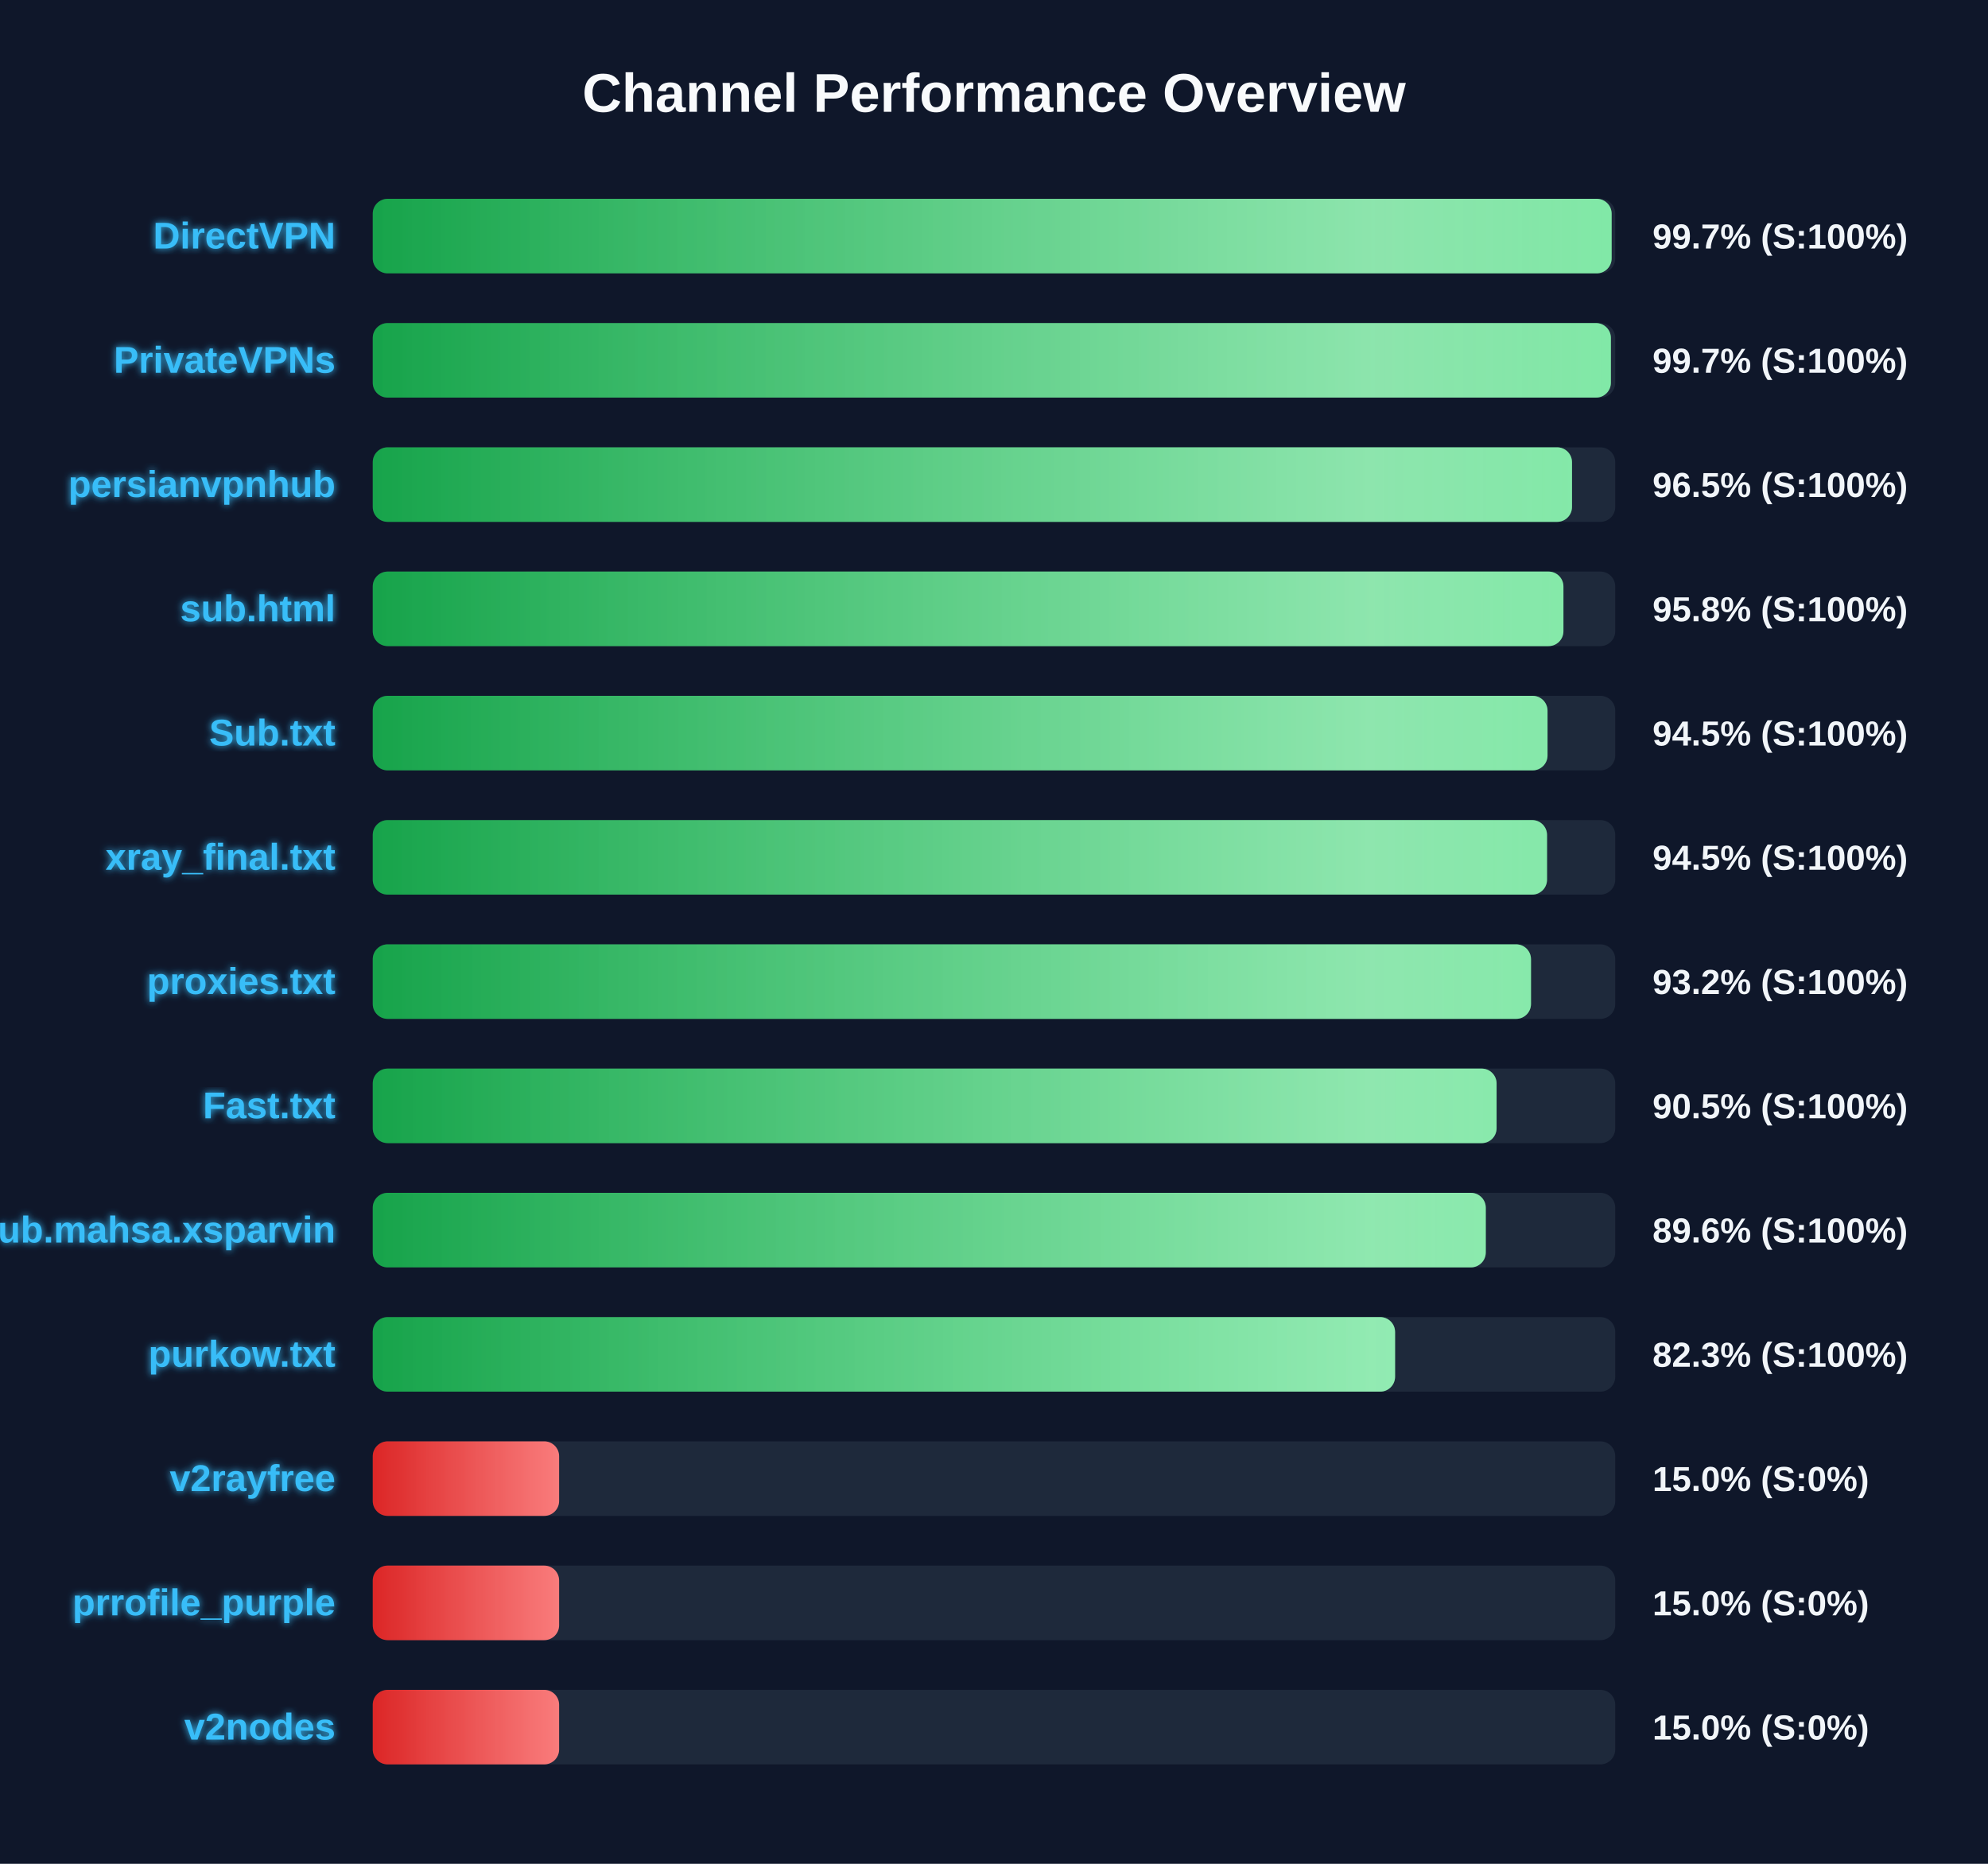
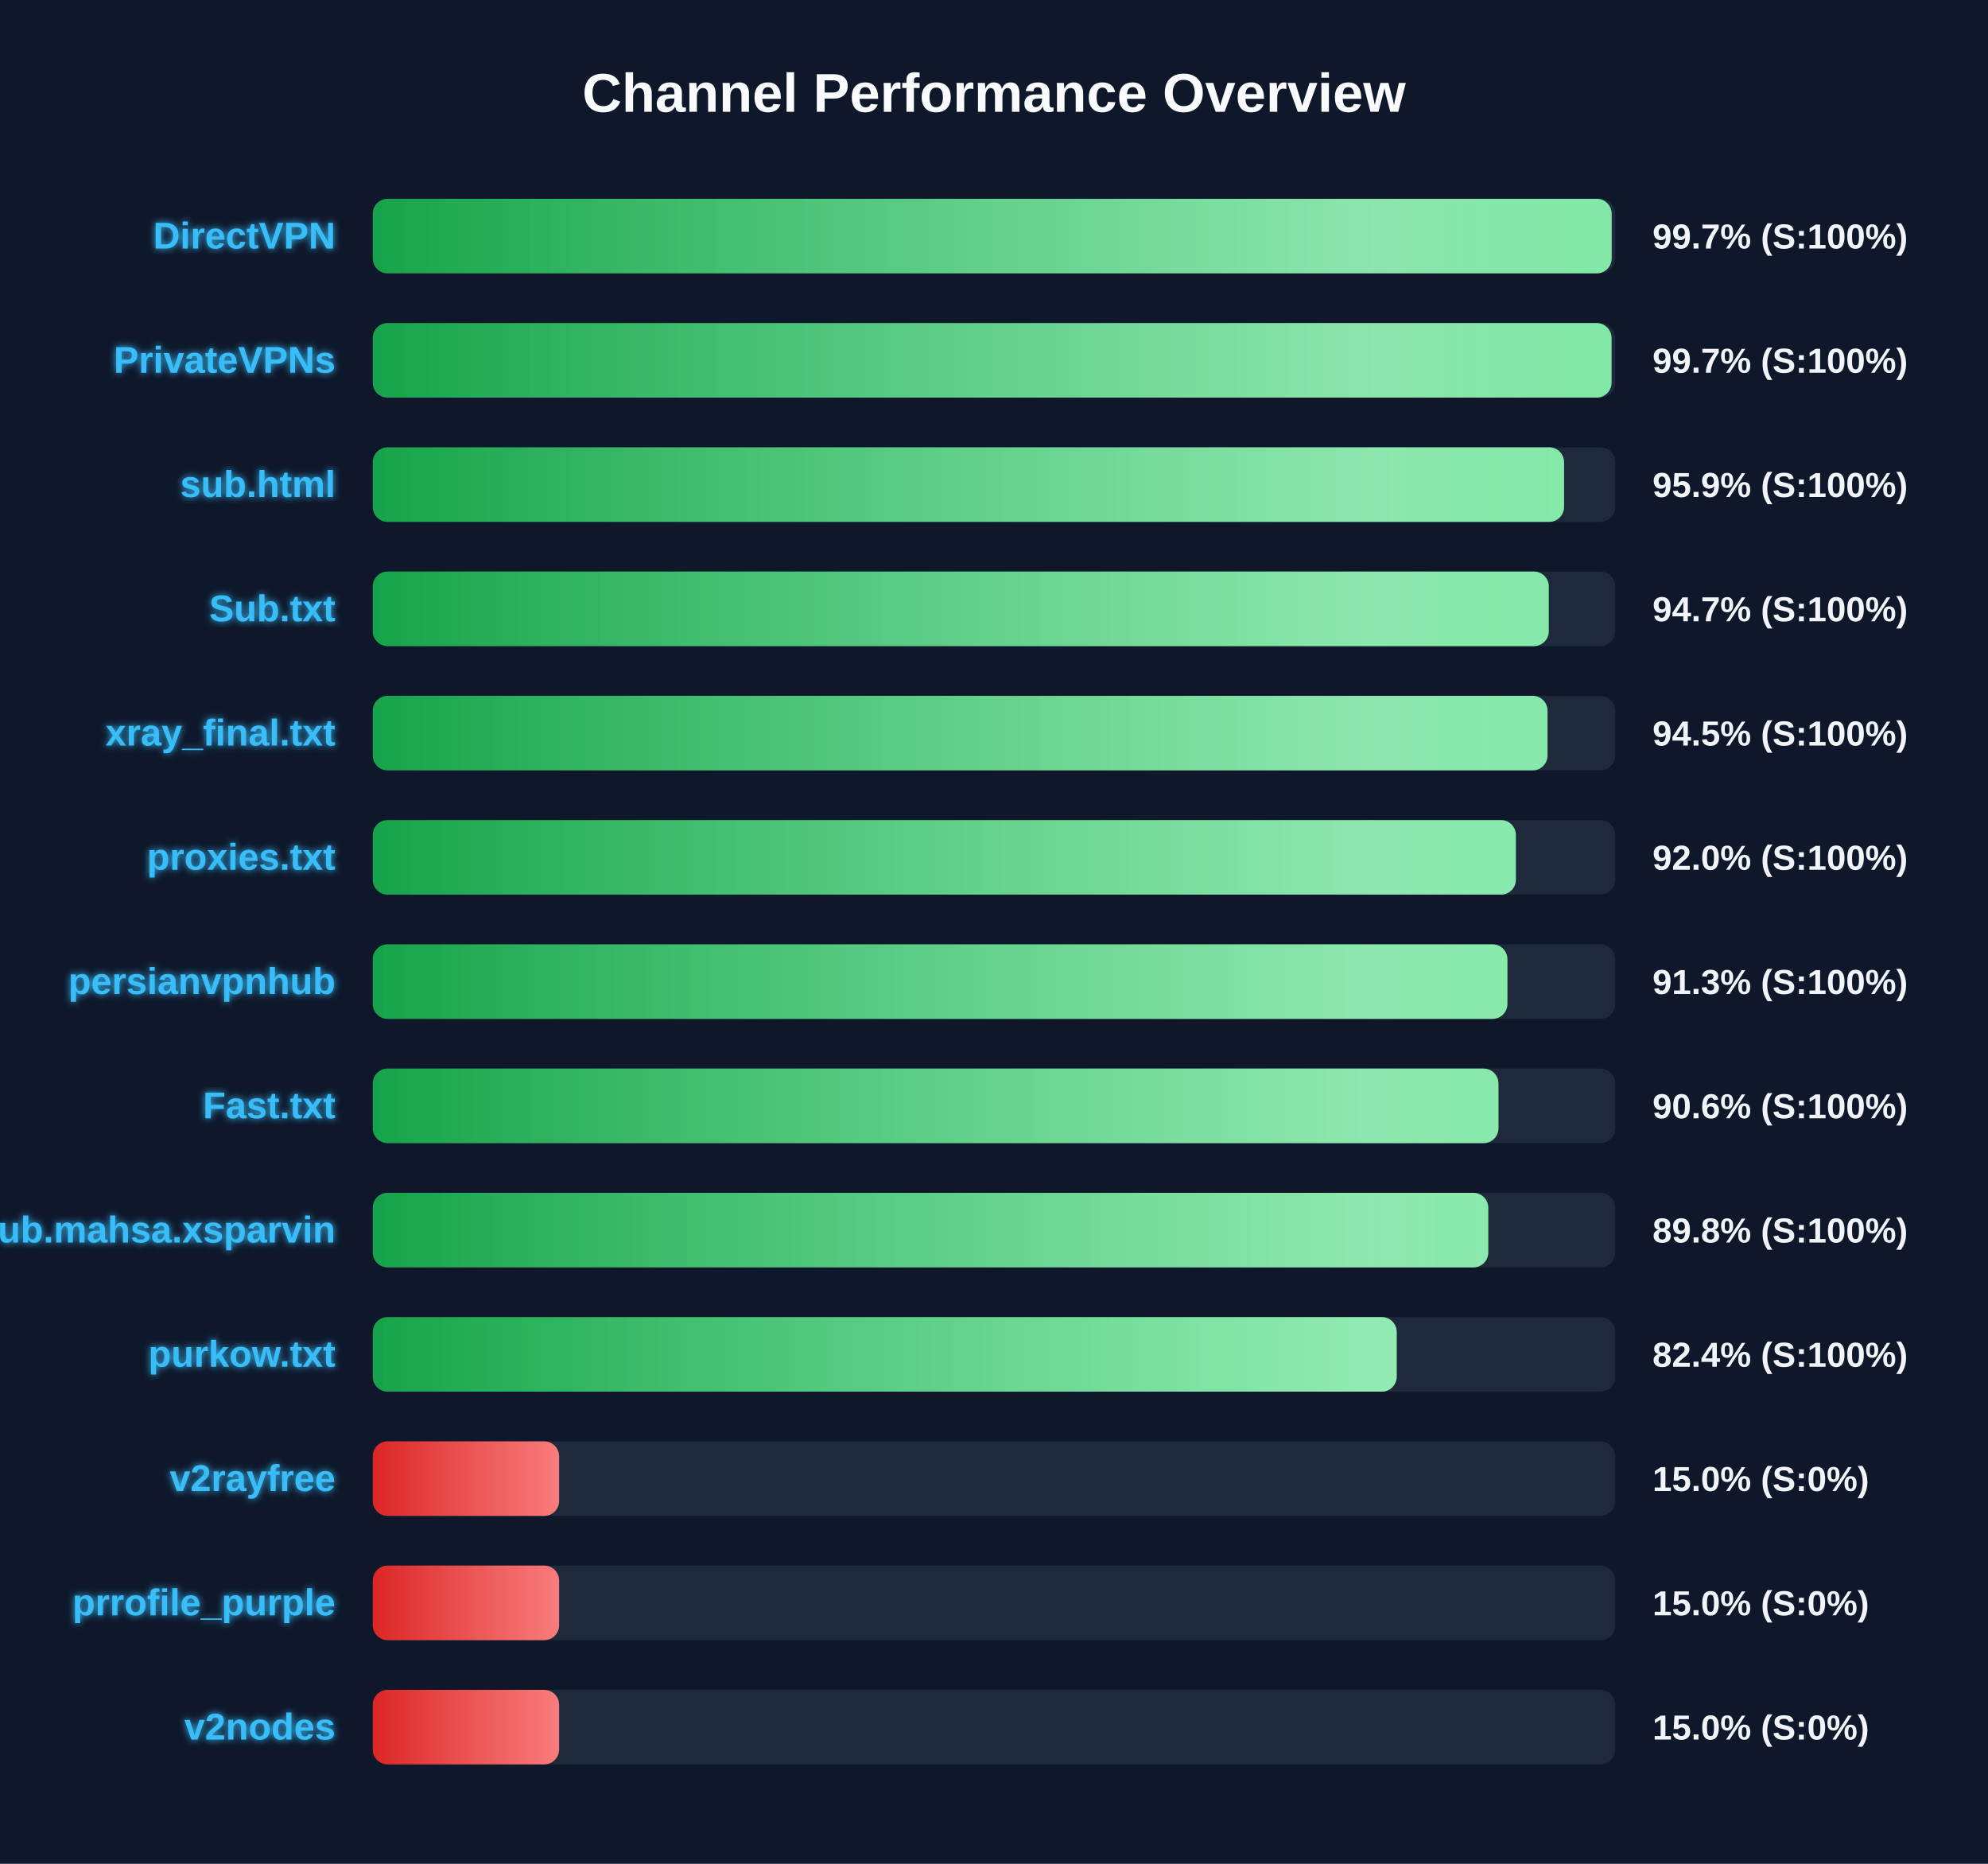
<svg xmlns="http://www.w3.org/2000/svg" width="800" height="750" version="1.1">
  <defs>
    <linearGradient id="grad-green" x1="0%" y1="0%" x2="100%" y2="0%">
      <stop offset="0%" stop-color="#16a34a" />
      <stop offset="100%" stop-color="#4ade80" />
    </linearGradient>
    <linearGradient id="grad-yellow" x1="0%" y1="0%" x2="100%" y2="0%">
      <stop offset="0%" stop-color="#ca8a04" />
      <stop offset="100%" stop-color="#fde047" />
    </linearGradient>
    <linearGradient id="grad-red" x1="0%" y1="0%" x2="100%" y2="0%">
      <stop offset="0%" stop-color="#dc2626" />
      <stop offset="100%" stop-color="#f87171" />
    </linearGradient>
    <linearGradient id="shimmer" x1="0%" y1="0%" x2="100%" y2="0%">
      <stop offset="0%" stop-color="rgba(255,255,255,0)" />
      <stop offset="50%" stop-color="rgba(255,255,255,0.4)" />
      <stop offset="100%" stop-color="rgba(255,255,255,0)" />
    </linearGradient>
    <filter id="glow" x="-20%" y="-20%" width="140%" height="140%">
      <feGaussianBlur stdDeviation="1.5" result="blur" />
      <feComposite in="SourceGraphic" in2="blur" operator="over" />
    </filter>
  </defs>
  <style>
        .bg-rect { fill: #0f172a; }
        .title { font: bold 22px 'Segoe UI', Arial, sans-serif; fill: #f8fafc; }
        .row { font: bold 15px 'Segoe UI', Arial, sans-serif; fill: #38bdf8; filter: url(#glow); }
        .score { font: bold 14px 'Segoe UI', Arial, sans-serif; fill: #f1f5f9; }
        @keyframes shimmer-anim {
            0% { transform: translateX(-100%); }
            100% { transform: translateX(200%); }
        }
        .shimmer-rect {
            animation: shimmer-anim 2.5s infinite linear;
        }
    </style>
  <rect width="100%" height="100%" class="bg-rect" />
  <text x="400" y="45" text-anchor="middle" class="title">Channel Performance Overview</text>
  <rect x="150" y="80" width="500" height="30" fill="#1e293b" rx="6" />
  <clipPath id="clip-0">
    <rect x="150" y="80" width="498.55" height="30" rx="6" />
  </clipPath>
  <rect x="150" y="80" width="498.55" height="30" fill="url(#grad-green)" rx="6" />
  <g clip-path="url(#clip-0)">
    <rect x="150" y="80" width="100%" height="30" fill="url(#shimmer)" class="shimmer-rect" />
  </g>
  <text x="135" y="100" text-anchor="end" class="row">DirectVPN</text>
  <text x="665" y="100" text-anchor="start" class="score">99.7% (S:100%)</text>
  <rect x="150" y="130" width="500" height="30" fill="#1e293b" rx="6" />
  <clipPath id="clip-1">
-     <rect x="150" y="130" width="498.25" height="30" rx="6" />
+     <rect x="150" y="130" width="498.5" height="30" rx="6" />
  </clipPath>
-   <rect x="150" y="130" width="498.25" height="30" fill="url(#grad-green)" rx="6" />
+   <rect x="150" y="130" width="498.5" height="30" fill="url(#grad-green)" rx="6" />
  <g clip-path="url(#clip-1)">
    <rect x="150" y="130" width="100%" height="30" fill="url(#shimmer)" class="shimmer-rect" />
  </g>
  <text x="135" y="150" text-anchor="end" class="row">PrivateVPNs</text>
  <text x="665" y="150" text-anchor="start" class="score">99.7% (S:100%)</text>
  <rect x="150" y="180" width="500" height="30" fill="#1e293b" rx="6" />
  <clipPath id="clip-2">
-     <rect x="150" y="180" width="482.6" height="30" rx="6" />
+     <rect x="150" y="180" width="479.4" height="30" rx="6" />
  </clipPath>
-   <rect x="150" y="180" width="482.6" height="30" fill="url(#grad-green)" rx="6" />
+   <rect x="150" y="180" width="479.4" height="30" fill="url(#grad-green)" rx="6" />
  <g clip-path="url(#clip-2)">
    <rect x="150" y="180" width="100%" height="30" fill="url(#shimmer)" class="shimmer-rect" />
  </g>
-   <text x="135" y="200" text-anchor="end" class="row">persianvpnhub</text>
-   <text x="665" y="200" text-anchor="start" class="score">96.5% (S:100%)</text>
+   <text x="135" y="200" text-anchor="end" class="row">sub.html</text>
+   <text x="665" y="200" text-anchor="start" class="score">95.9% (S:100%)</text>
  <rect x="150" y="230" width="500" height="30" fill="#1e293b" rx="6" />
  <clipPath id="clip-3">
-     <rect x="150" y="230" width="479.15" height="30" rx="6" />
+     <rect x="150" y="230" width="473.25" height="30" rx="6" />
  </clipPath>
-   <rect x="150" y="230" width="479.15" height="30" fill="url(#grad-green)" rx="6" />
+   <rect x="150" y="230" width="473.25" height="30" fill="url(#grad-green)" rx="6" />
  <g clip-path="url(#clip-3)">
    <rect x="150" y="230" width="100%" height="30" fill="url(#shimmer)" class="shimmer-rect" />
  </g>
-   <text x="135" y="250" text-anchor="end" class="row">sub.html</text>
-   <text x="665" y="250" text-anchor="start" class="score">95.8% (S:100%)</text>
+   <text x="135" y="250" text-anchor="end" class="row">Sub.txt</text>
+   <text x="665" y="250" text-anchor="start" class="score">94.7% (S:100%)</text>
  <rect x="150" y="280" width="500" height="30" fill="#1e293b" rx="6" />
  <clipPath id="clip-4">
    <rect x="150" y="280" width="472.75" height="30" rx="6" />
  </clipPath>
  <rect x="150" y="280" width="472.75" height="30" fill="url(#grad-green)" rx="6" />
  <g clip-path="url(#clip-4)">
    <rect x="150" y="280" width="100%" height="30" fill="url(#shimmer)" class="shimmer-rect" />
  </g>
-   <text x="135" y="300" text-anchor="end" class="row">Sub.txt</text>
+   <text x="135" y="300" text-anchor="end" class="row">xray_final.txt</text>
  <text x="665" y="300" text-anchor="start" class="score">94.5% (S:100%)</text>
  <rect x="150" y="330" width="500" height="30" fill="#1e293b" rx="6" />
  <clipPath id="clip-5">
-     <rect x="150" y="330" width="472.55" height="30" rx="6" />
+     <rect x="150" y="330" width="460.0" height="30" rx="6" />
  </clipPath>
-   <rect x="150" y="330" width="472.55" height="30" fill="url(#grad-green)" rx="6" />
+   <rect x="150" y="330" width="460.0" height="30" fill="url(#grad-green)" rx="6" />
  <g clip-path="url(#clip-5)">
    <rect x="150" y="330" width="100%" height="30" fill="url(#shimmer)" class="shimmer-rect" />
  </g>
-   <text x="135" y="350" text-anchor="end" class="row">xray_final.txt</text>
-   <text x="665" y="350" text-anchor="start" class="score">94.5% (S:100%)</text>
+   <text x="135" y="350" text-anchor="end" class="row">proxies.txt</text>
+   <text x="665" y="350" text-anchor="start" class="score">92.0% (S:100%)</text>
  <rect x="150" y="380" width="500" height="30" fill="#1e293b" rx="6" />
  <clipPath id="clip-6">
-     <rect x="150" y="380" width="466.1" height="30" rx="6" />
+     <rect x="150" y="380" width="456.6" height="30" rx="6" />
  </clipPath>
-   <rect x="150" y="380" width="466.1" height="30" fill="url(#grad-green)" rx="6" />
+   <rect x="150" y="380" width="456.6" height="30" fill="url(#grad-green)" rx="6" />
  <g clip-path="url(#clip-6)">
    <rect x="150" y="380" width="100%" height="30" fill="url(#shimmer)" class="shimmer-rect" />
  </g>
-   <text x="135" y="400" text-anchor="end" class="row">proxies.txt</text>
-   <text x="665" y="400" text-anchor="start" class="score">93.2% (S:100%)</text>
+   <text x="135" y="400" text-anchor="end" class="row">persianvpnhub</text>
+   <text x="665" y="400" text-anchor="start" class="score">91.3% (S:100%)</text>
  <rect x="150" y="430" width="500" height="30" fill="#1e293b" rx="6" />
  <clipPath id="clip-7">
-     <rect x="150" y="430" width="452.25" height="30" rx="6" />
+     <rect x="150" y="430" width="453.0" height="30" rx="6" />
  </clipPath>
-   <rect x="150" y="430" width="452.25" height="30" fill="url(#grad-green)" rx="6" />
+   <rect x="150" y="430" width="453.0" height="30" fill="url(#grad-green)" rx="6" />
  <g clip-path="url(#clip-7)">
    <rect x="150" y="430" width="100%" height="30" fill="url(#shimmer)" class="shimmer-rect" />
  </g>
  <text x="135" y="450" text-anchor="end" class="row">Fast.txt</text>
-   <text x="665" y="450" text-anchor="start" class="score">90.5% (S:100%)</text>
+   <text x="665" y="450" text-anchor="start" class="score">90.6% (S:100%)</text>
  <rect x="150" y="480" width="500" height="30" fill="#1e293b" rx="6" />
  <clipPath id="clip-8">
-     <rect x="150" y="480" width="447.9" height="30" rx="6" />
+     <rect x="150" y="480" width="448.9" height="30" rx="6" />
  </clipPath>
-   <rect x="150" y="480" width="447.9" height="30" fill="url(#grad-green)" rx="6" />
+   <rect x="150" y="480" width="448.9" height="30" fill="url(#grad-green)" rx="6" />
  <g clip-path="url(#clip-8)">
    <rect x="150" y="480" width="100%" height="30" fill="url(#shimmer)" class="shimmer-rect" />
  </g>
  <text x="135" y="500" text-anchor="end" class="row">Sub.mahsa.xsparvin</text>
-   <text x="665" y="500" text-anchor="start" class="score">89.6% (S:100%)</text>
+   <text x="665" y="500" text-anchor="start" class="score">89.8% (S:100%)</text>
  <rect x="150" y="530" width="500" height="30" fill="#1e293b" rx="6" />
  <clipPath id="clip-9">
-     <rect x="150" y="530" width="411.4" height="30" rx="6" />
+     <rect x="150" y="530" width="412.05" height="30" rx="6" />
  </clipPath>
-   <rect x="150" y="530" width="411.4" height="30" fill="url(#grad-green)" rx="6" />
+   <rect x="150" y="530" width="412.05" height="30" fill="url(#grad-green)" rx="6" />
  <g clip-path="url(#clip-9)">
    <rect x="150" y="530" width="100%" height="30" fill="url(#shimmer)" class="shimmer-rect" />
  </g>
  <text x="135" y="550" text-anchor="end" class="row">purkow.txt</text>
-   <text x="665" y="550" text-anchor="start" class="score">82.3% (S:100%)</text>
+   <text x="665" y="550" text-anchor="start" class="score">82.4% (S:100%)</text>
  <rect x="150" y="580" width="500" height="30" fill="#1e293b" rx="6" />
  <clipPath id="clip-10">
    <rect x="150" y="580" width="75.0" height="30" rx="6" />
  </clipPath>
  <rect x="150" y="580" width="75.0" height="30" fill="url(#grad-red)" rx="6" />
  <g clip-path="url(#clip-10)">
    <rect x="150" y="580" width="100%" height="30" fill="url(#shimmer)" class="shimmer-rect" />
  </g>
  <text x="135" y="600" text-anchor="end" class="row">v2rayfree</text>
  <text x="665" y="600" text-anchor="start" class="score">15.0% (S:0%)</text>
  <rect x="150" y="630" width="500" height="30" fill="#1e293b" rx="6" />
  <clipPath id="clip-11">
    <rect x="150" y="630" width="75.0" height="30" rx="6" />
  </clipPath>
  <rect x="150" y="630" width="75.0" height="30" fill="url(#grad-red)" rx="6" />
  <g clip-path="url(#clip-11)">
    <rect x="150" y="630" width="100%" height="30" fill="url(#shimmer)" class="shimmer-rect" />
  </g>
  <text x="135" y="650" text-anchor="end" class="row">prrofile_purple</text>
  <text x="665" y="650" text-anchor="start" class="score">15.0% (S:0%)</text>
  <rect x="150" y="680" width="500" height="30" fill="#1e293b" rx="6" />
  <clipPath id="clip-12">
    <rect x="150" y="680" width="75.0" height="30" rx="6" />
  </clipPath>
  <rect x="150" y="680" width="75.0" height="30" fill="url(#grad-red)" rx="6" />
  <g clip-path="url(#clip-12)">
    <rect x="150" y="680" width="100%" height="30" fill="url(#shimmer)" class="shimmer-rect" />
  </g>
  <text x="135" y="700" text-anchor="end" class="row">v2nodes</text>
  <text x="665" y="700" text-anchor="start" class="score">15.0% (S:0%)</text>
</svg>
